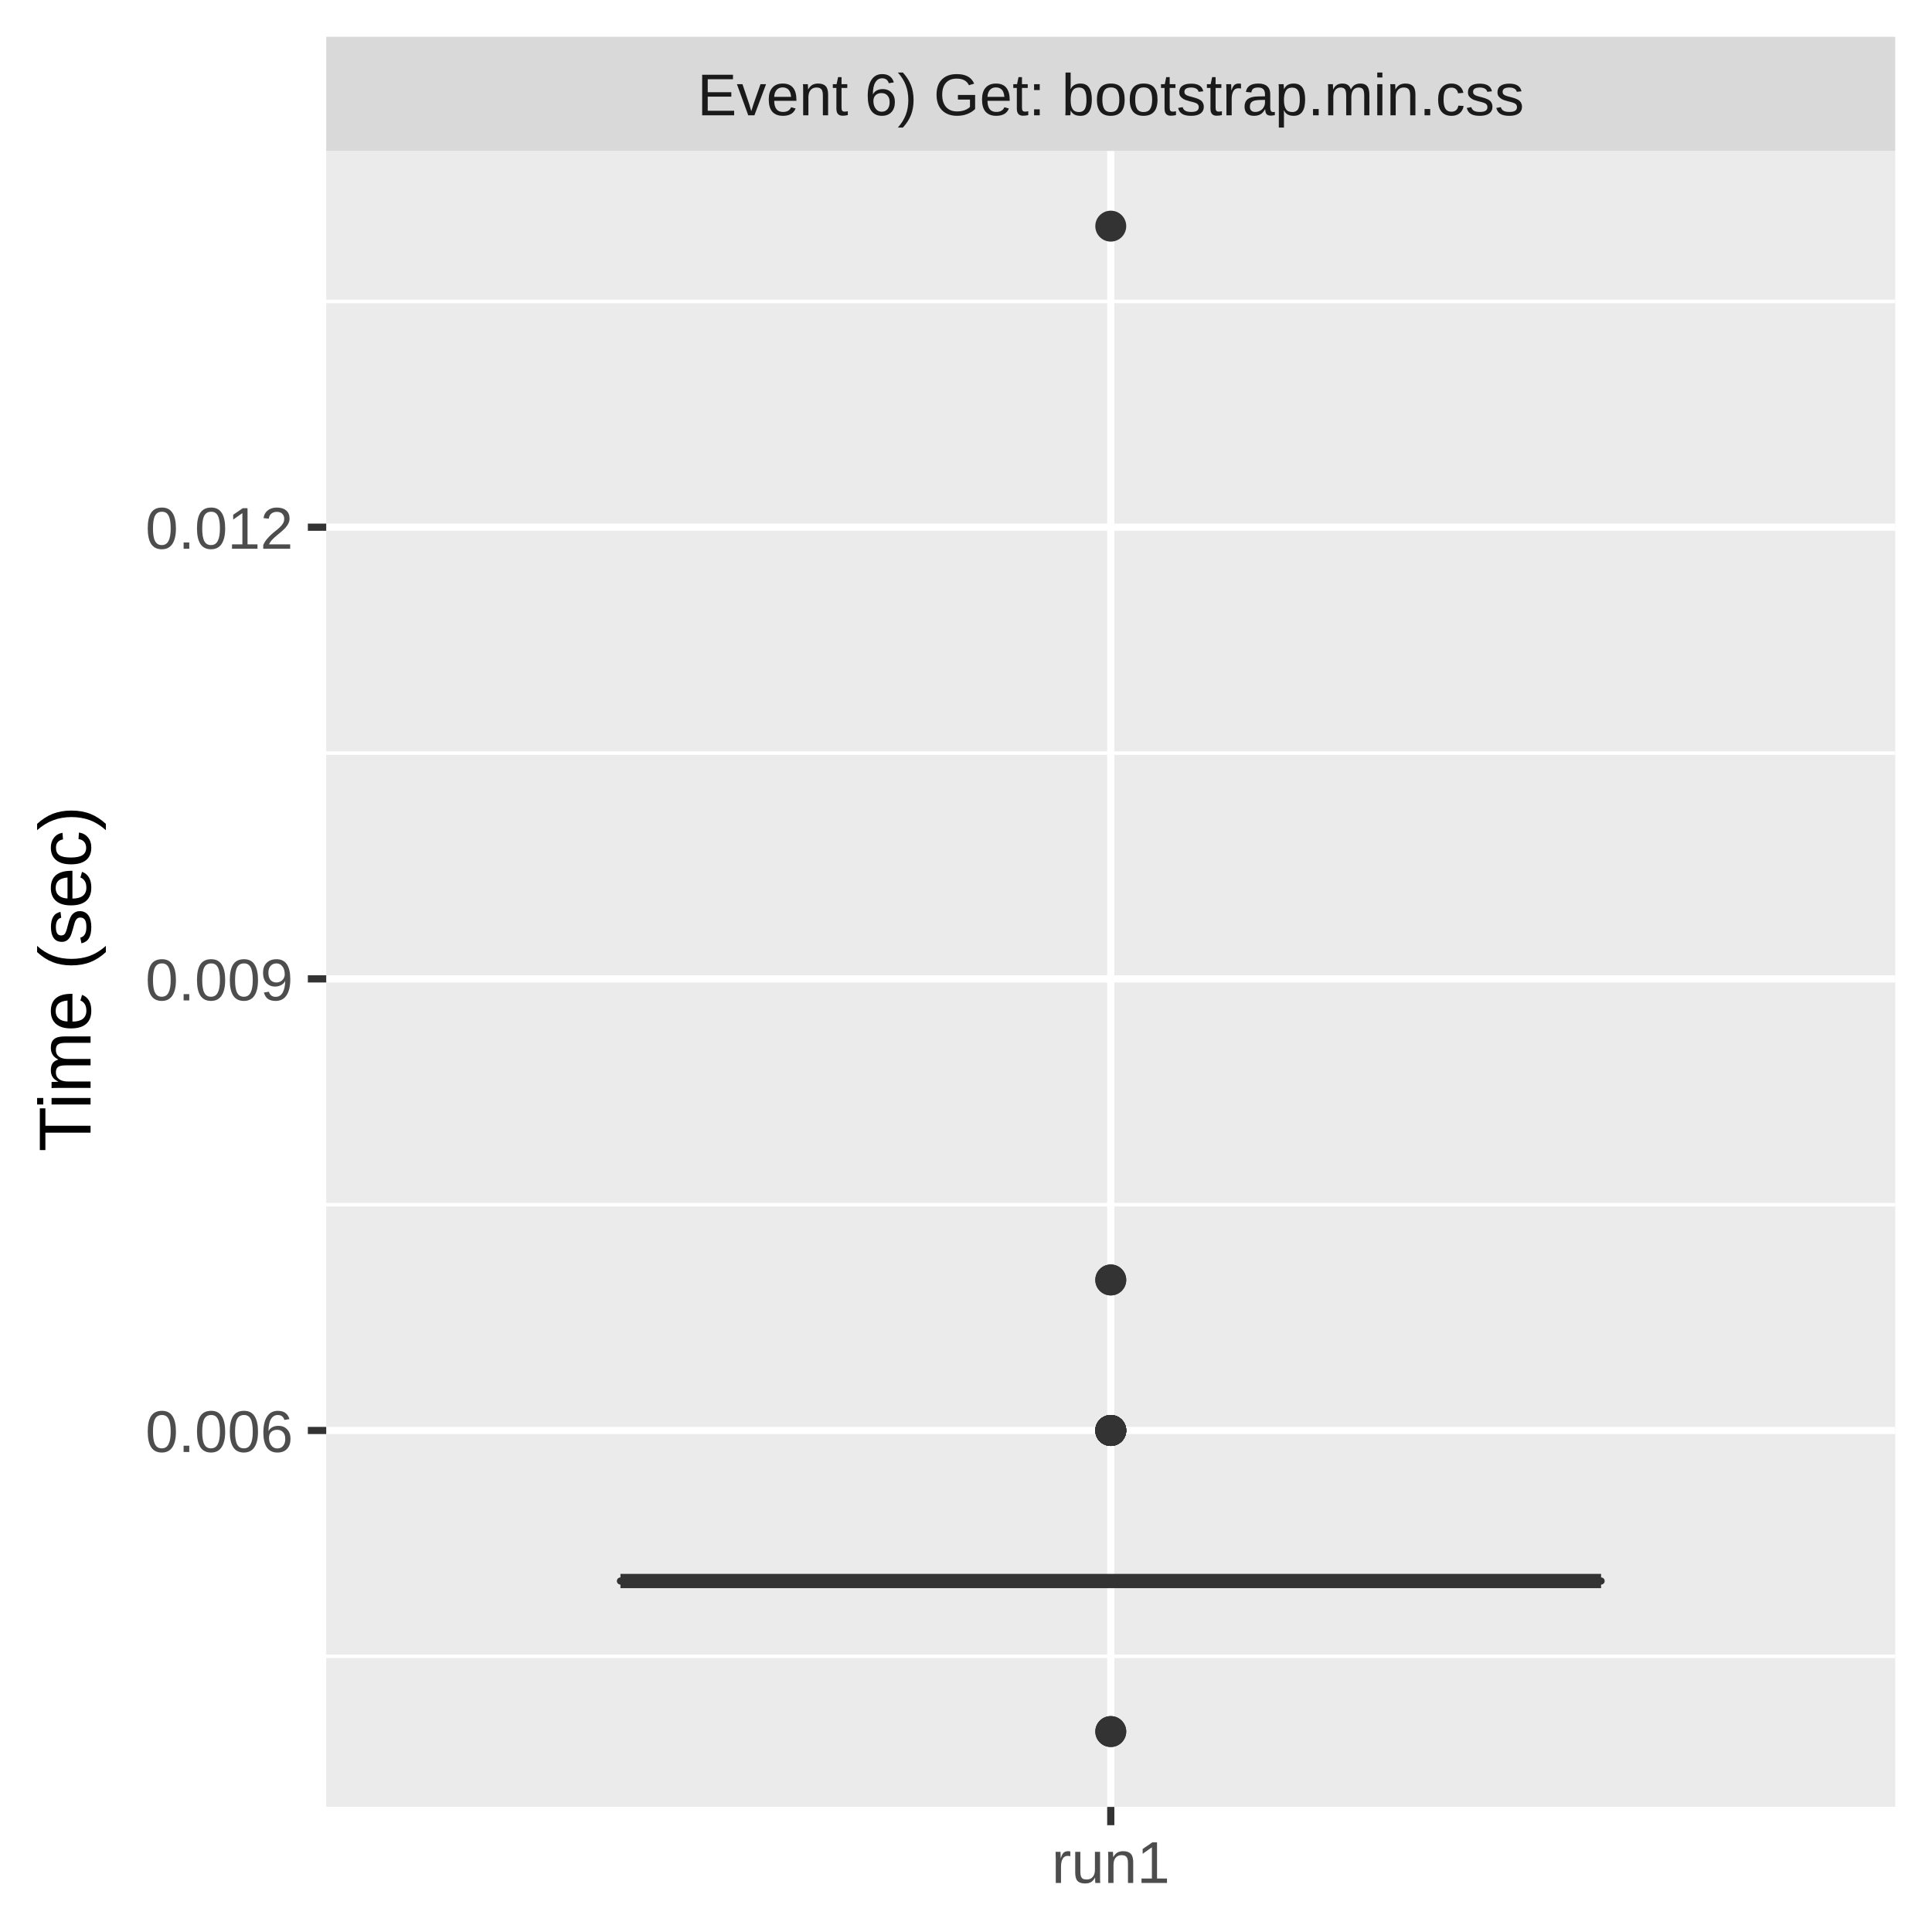
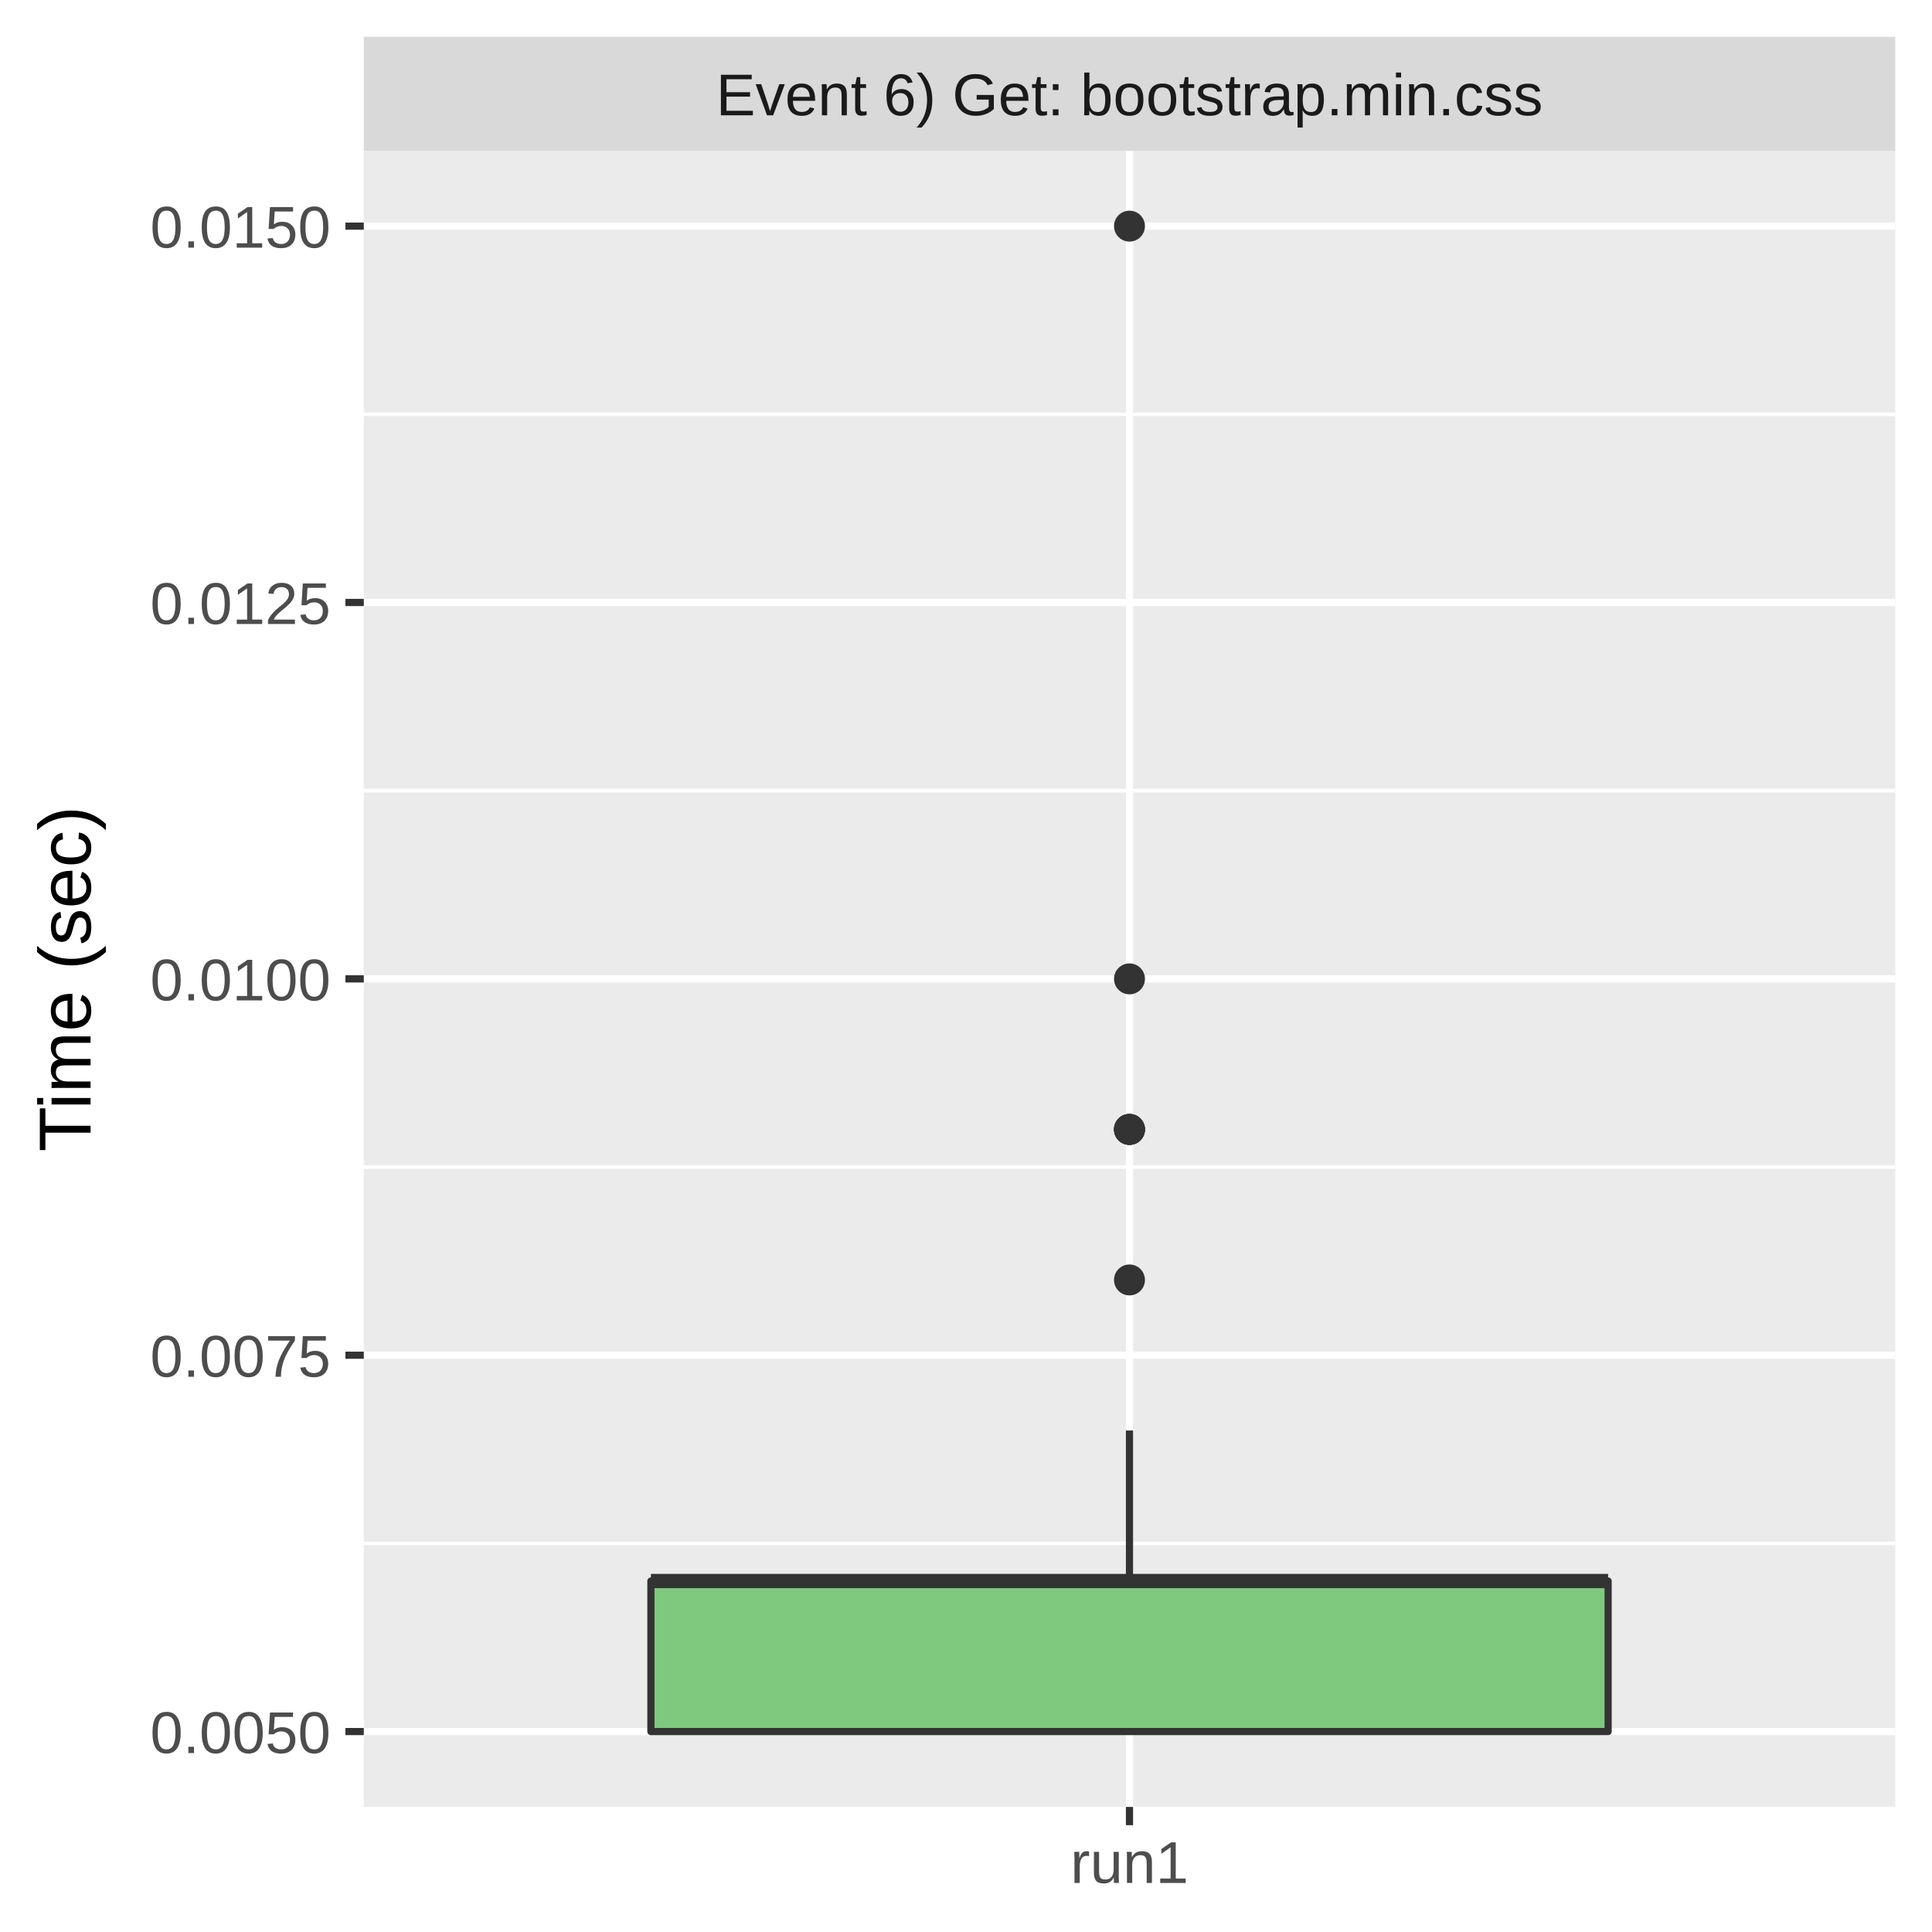
<svg xmlns="http://www.w3.org/2000/svg" class="svglite" width="288.00pt" height="288.00pt" viewBox="0 0 288.00 288.00">
  <defs>
    <style type="text/css">
    .svglite line, .svglite polyline, .svglite polygon, .svglite path, .svglite rect, .svglite circle {
      fill: none;
      stroke: #000000;
      stroke-linecap: round;
      stroke-linejoin: round;
      stroke-miterlimit: 10.00;
    }
    .svglite text {
      white-space: pre;
    }
  </style>
  </defs>
  <rect width="100%" height="100%" style="stroke: none; fill: #FFFFFF;" />
  <defs>
    <clipPath id="cpMC4wMHwyODguMDB8MC4wMHwyODguMDA=">
      <rect x="0.00" y="0.00" width="288.00" height="288.00" />
    </clipPath>
  </defs>
  <g clip-path="url(#cpMC4wMHwyODguMDB8MC4wMHwyODguMDA=)">
-     <rect x="0.00" y="0.00" width="288.00" height="288.00" style="stroke-width: 1.07; stroke: #FFFFFF; fill: #FFFFFF;" />
+     <rect x="0" y="0.00" width="288.00" height="288.00" style="stroke-width: 1.07; stroke: #FFFFFF; fill: #FFFFFF;" />
  </g>
  <defs>
-     <clipPath id="cpNDguNjN8MjgyLjUyfDIyLjQ5fDI2OS4zNQ==">
-       <rect x="48.63" y="22.49" width="233.89" height="246.85" />
+     <clipPath id="cpNTQuMjN8MjgyLjUyfDIyLjQ5fDI2OS4zNQ==">
+       <rect x="54.23" y="22.49" width="228.29" height="246.85" />
    </clipPath>
  </defs>
-   <g clip-path="url(#cpNDguNjN8MjgyLjUyfDIyLjQ5fDI2OS4zNQ==)">
-     <rect x="48.63" y="22.49" width="233.89" height="246.85" style="stroke-width: 1.07; stroke: none; fill: #EBEBEB;" />
-     <polyline points="48.63,246.90 282.52,246.90 " style="stroke-width: 0.53; stroke: #FFFFFF; stroke-linecap: butt;" />
-     <polyline points="48.63,179.58 282.52,179.58 " style="stroke-width: 0.53; stroke: #FFFFFF; stroke-linecap: butt;" />
-     <polyline points="48.63,112.26 282.52,112.26 " style="stroke-width: 0.53; stroke: #FFFFFF; stroke-linecap: butt;" />
-     <polyline points="48.63,44.93 282.52,44.93 " style="stroke-width: 0.53; stroke: #FFFFFF; stroke-linecap: butt;" />
-     <polyline points="48.63,213.24 282.52,213.24 " style="stroke-width: 1.07; stroke: #FFFFFF; stroke-linecap: butt;" />
-     <polyline points="48.63,145.92 282.52,145.92 " style="stroke-width: 1.07; stroke: #FFFFFF; stroke-linecap: butt;" />
-     <polyline points="48.63,78.59 282.52,78.59 " style="stroke-width: 1.07; stroke: #FFFFFF; stroke-linecap: butt;" />
-     <polyline points="165.58,269.35 165.58,22.49 " style="stroke-width: 1.07; stroke: #FFFFFF; stroke-linecap: butt;" />
-     <circle cx="165.58" cy="213.24" r="1.95" style="stroke-width: 0.71; stroke: #333333; fill: #333333;" />
-     <circle cx="165.58" cy="213.24" r="1.95" style="stroke-width: 0.71; stroke: #333333; fill: #333333;" />
-     <circle cx="165.58" cy="258.12" r="1.95" style="stroke-width: 0.71; stroke: #333333; fill: #333333;" />
-     <circle cx="165.58" cy="213.24" r="1.95" style="stroke-width: 0.71; stroke: #333333; fill: #333333;" />
-     <circle cx="165.58" cy="33.71" r="1.95" style="stroke-width: 0.71; stroke: #333333; fill: #333333;" />
-     <circle cx="165.58" cy="213.24" r="1.95" style="stroke-width: 0.71; stroke: #333333; fill: #333333;" />
-     <circle cx="165.58" cy="190.80" r="1.95" style="stroke-width: 0.71; stroke: #333333; fill: #333333;" />
-     <circle cx="165.58" cy="213.24" r="1.95" style="stroke-width: 0.71; stroke: #333333; fill: #333333;" />
-     <circle cx="165.58" cy="213.24" r="1.95" style="stroke-width: 0.71; stroke: #333333; fill: #333333;" />
-     <circle cx="165.58" cy="258.12" r="1.95" style="stroke-width: 0.71; stroke: #333333; fill: #333333;" />
-     <circle cx="165.58" cy="213.24" r="1.95" style="stroke-width: 0.71; stroke: #333333; fill: #333333;" />
-     <circle cx="165.58" cy="190.80" r="1.95" style="stroke-width: 0.71; stroke: #333333; fill: #333333;" />
-     <circle cx="165.58" cy="213.24" r="1.95" style="stroke-width: 0.71; stroke: #333333; fill: #333333;" />
-     <line x1="165.58" y1="235.68" x2="165.58" y2="235.68" style="stroke-width: 1.07; stroke: #333333; stroke-linecap: butt;" />
-     <line x1="165.58" y1="235.68" x2="165.58" y2="235.68" style="stroke-width: 1.07; stroke: #333333; stroke-linecap: butt;" />
-     <polygon points="92.49,235.68 92.49,235.68 238.67,235.68 238.67,235.68 92.49,235.68 " style="stroke-width: 1.07; stroke: #333333; fill: #7FC97F;" />
-     <line x1="92.49" y1="235.68" x2="238.67" y2="235.68" style="stroke-width: 2.13; stroke: #333333; stroke-linecap: butt;" />
+   <g clip-path="url(#cpNTQuMjN8MjgyLjUyfDIyLjQ5fDI2OS4zNQ==)">
+     <rect x="54.23" y="22.49" width="228.29" height="246.85" style="stroke-width: 1.07; stroke: none; fill: #EBEBEB;" />
+     <polyline points="54.23,230.07 282.52,230.07 " style="stroke-width: 0.53; stroke: #FFFFFF; stroke-linecap: butt;" />
+     <polyline points="54.23,173.97 282.52,173.97 " style="stroke-width: 0.53; stroke: #FFFFFF; stroke-linecap: butt;" />
+     <polyline points="54.23,117.87 282.52,117.87 " style="stroke-width: 0.53; stroke: #FFFFFF; stroke-linecap: butt;" />
+     <polyline points="54.23,61.76 282.52,61.76 " style="stroke-width: 0.53; stroke: #FFFFFF; stroke-linecap: butt;" />
+     <polyline points="54.23,258.12 282.52,258.12 " style="stroke-width: 1.07; stroke: #FFFFFF; stroke-linecap: butt;" />
+     <polyline points="54.23,202.02 282.52,202.02 " style="stroke-width: 1.07; stroke: #FFFFFF; stroke-linecap: butt;" />
+     <polyline points="54.23,145.92 282.52,145.92 " style="stroke-width: 1.07; stroke: #FFFFFF; stroke-linecap: butt;" />
+     <polyline points="54.23,89.81 282.52,89.81 " style="stroke-width: 1.07; stroke: #FFFFFF; stroke-linecap: butt;" />
+     <polyline points="54.23,33.71 282.52,33.71 " style="stroke-width: 1.07; stroke: #FFFFFF; stroke-linecap: butt;" />
+     <polyline points="168.37,269.35 168.37,22.49 " style="stroke-width: 1.07; stroke: #FFFFFF; stroke-linecap: butt;" />
+     <circle cx="168.37" cy="168.36" r="1.95" style="stroke-width: 0.71; stroke: #333333; fill: #333333;" />
+     <circle cx="168.37" cy="168.36" r="1.95" style="stroke-width: 0.71; stroke: #333333; fill: #333333;" />
+     <circle cx="168.37" cy="190.80" r="1.95" style="stroke-width: 0.71; stroke: #333333; fill: #333333;" />
+     <circle cx="168.37" cy="168.36" r="1.95" style="stroke-width: 0.71; stroke: #333333; fill: #333333;" />
+     <circle cx="168.37" cy="145.92" r="1.95" style="stroke-width: 0.71; stroke: #333333; fill: #333333;" />
+     <circle cx="168.37" cy="168.36" r="1.95" style="stroke-width: 0.71; stroke: #333333; fill: #333333;" />
+     <circle cx="168.37" cy="33.71" r="1.95" style="stroke-width: 0.71; stroke: #333333; fill: #333333;" />
+     <line x1="168.37" y1="235.68" x2="168.37" y2="213.24" style="stroke-width: 1.07; stroke: #333333; stroke-linecap: butt;" />
+     <line x1="168.37" y1="258.12" x2="168.37" y2="258.12" style="stroke-width: 1.07; stroke: #333333; stroke-linecap: butt;" />
+     <polygon points="97.03,235.68 97.03,258.12 239.72,258.12 239.72,235.68 97.03,235.68 " style="stroke-width: 1.07; stroke: #333333; fill: #7FC97F;" />
+     <line x1="97.03" y1="235.68" x2="239.72" y2="235.68" style="stroke-width: 2.13; stroke: #333333; stroke-linecap: butt;" />
  </g>
  <g clip-path="url(#cpMC4wMHwyODguMDB8MC4wMHwyODguMDA=)">
</g>
  <defs>
-     <clipPath id="cpNDguNjN8MjgyLjUyfDUuNDh8MjIuNDk=">
-       <rect x="48.63" y="5.48" width="233.89" height="17.01" />
+     <clipPath id="cpNTQuMjN8MjgyLjUyfDUuNDh8MjIuNDk=">
+       <rect x="54.23" y="5.48" width="228.29" height="17.01" />
    </clipPath>
  </defs>
-   <g clip-path="url(#cpNDguNjN8MjgyLjUyfDUuNDh8MjIuNDk=)">
-     <rect x="48.63" y="5.48" width="233.89" height="17.01" style="stroke-width: 1.07; stroke: none; fill: #D9D9D9;" />
-     <text x="165.58" y="17.19" text-anchor="middle" style="font-size: 8.80px;fill: #1A1A1A; font-family: &quot;Liberation Sans&quot;;" textLength="139.88px" lengthAdjust="spacingAndGlyphs">Event 6) Get: bootstrap.min.css</text>
+   <g clip-path="url(#cpNTQuMjN8MjgyLjUyfDUuNDh8MjIuNDk=)">
+     <rect x="54.23" y="5.48" width="228.29" height="17.01" style="stroke-width: 1.07; stroke: none; fill: #D9D9D9;" />
+     <text x="168.37" y="17.19" text-anchor="middle" style="font-size: 8.80px;fill: #1A1A1A; font-family: &quot;Liberation Sans&quot;;" textLength="139.88px" lengthAdjust="spacingAndGlyphs">Event 6) Get: bootstrap.min.css</text>
  </g>
  <g clip-path="url(#cpMC4wMHwyODguMDB8MC4wMHwyODguMDA=)">
-     <polyline points="165.58,272.08 165.58,269.35 " style="stroke-width: 1.07; stroke: #333333; stroke-linecap: butt;" />
-     <text x="165.58" y="280.69" text-anchor="middle" style="font-size: 8.80px;fill: #4D4D4D; font-family: &quot;Liberation Sans&quot;;" textLength="20.35px" lengthAdjust="spacingAndGlyphs">run1</text>
-     <text x="43.70" y="216.45" text-anchor="end" style="font-size: 8.80px;fill: #4D4D4D; font-family: &quot;Liberation Sans&quot;;" textLength="25.17px" lengthAdjust="spacingAndGlyphs">0.006</text>
-     <text x="43.70" y="149.13" text-anchor="end" style="font-size: 8.80px;fill: #4D4D4D; font-family: &quot;Liberation Sans&quot;;" textLength="25.17px" lengthAdjust="spacingAndGlyphs">0.009</text>
-     <text x="43.70" y="81.80" text-anchor="end" style="font-size: 8.80px;fill: #4D4D4D; font-family: &quot;Liberation Sans&quot;;" textLength="25.17px" lengthAdjust="spacingAndGlyphs">0.012</text>
-     <polyline points="45.89,213.24 48.63,213.24 " style="stroke-width: 1.07; stroke: #333333; stroke-linecap: butt;" />
-     <polyline points="45.89,145.92 48.63,145.92 " style="stroke-width: 1.07; stroke: #333333; stroke-linecap: butt;" />
-     <polyline points="45.89,78.59 48.63,78.59 " style="stroke-width: 1.07; stroke: #333333; stroke-linecap: butt;" />
+     <polyline points="168.37,272.08 168.37,269.35 " style="stroke-width: 1.07; stroke: #333333; stroke-linecap: butt;" />
+     <text x="168.37" y="280.69" text-anchor="middle" style="font-size: 8.80px;fill: #4D4D4D; font-family: &quot;Liberation Sans&quot;;" textLength="20.35px" lengthAdjust="spacingAndGlyphs">run1</text>
+     <text x="49.30" y="261.33" text-anchor="end" style="font-size: 8.80px;fill: #4D4D4D; font-family: &quot;Liberation Sans&quot;;" textLength="30.77px" lengthAdjust="spacingAndGlyphs">0.0050</text>
+     <text x="49.30" y="205.23" text-anchor="end" style="font-size: 8.80px;fill: #4D4D4D; font-family: &quot;Liberation Sans&quot;;" textLength="30.77px" lengthAdjust="spacingAndGlyphs">0.0075</text>
+     <text x="49.30" y="149.13" text-anchor="end" style="font-size: 8.80px;fill: #4D4D4D; font-family: &quot;Liberation Sans&quot;;" textLength="30.77px" lengthAdjust="spacingAndGlyphs">0.0100</text>
+     <text x="49.30" y="93.02" text-anchor="end" style="font-size: 8.80px;fill: #4D4D4D; font-family: &quot;Liberation Sans&quot;;" textLength="30.77px" lengthAdjust="spacingAndGlyphs">0.0125</text>
+     <text x="49.30" y="36.92" text-anchor="end" style="font-size: 8.80px;fill: #4D4D4D; font-family: &quot;Liberation Sans&quot;;" textLength="30.77px" lengthAdjust="spacingAndGlyphs">0.0150</text>
+     <polyline points="51.49,258.12 54.23,258.12 " style="stroke-width: 1.07; stroke: #333333; stroke-linecap: butt;" />
+     <polyline points="51.49,202.02 54.23,202.02 " style="stroke-width: 1.07; stroke: #333333; stroke-linecap: butt;" />
+     <polyline points="51.49,145.92 54.23,145.92 " style="stroke-width: 1.07; stroke: #333333; stroke-linecap: butt;" />
+     <polyline points="51.49,89.81 54.23,89.81 " style="stroke-width: 1.07; stroke: #333333; stroke-linecap: butt;" />
+     <polyline points="51.49,33.71 54.23,33.71 " style="stroke-width: 1.07; stroke: #333333; stroke-linecap: butt;" />
    <text transform="translate(13.50,145.92) rotate(-90)" text-anchor="middle" style="font-size: 11.00px; font-family: &quot;Liberation Sans&quot;;" textLength="57.55px" lengthAdjust="spacingAndGlyphs">Time (sec)</text>
  </g>
</svg>
